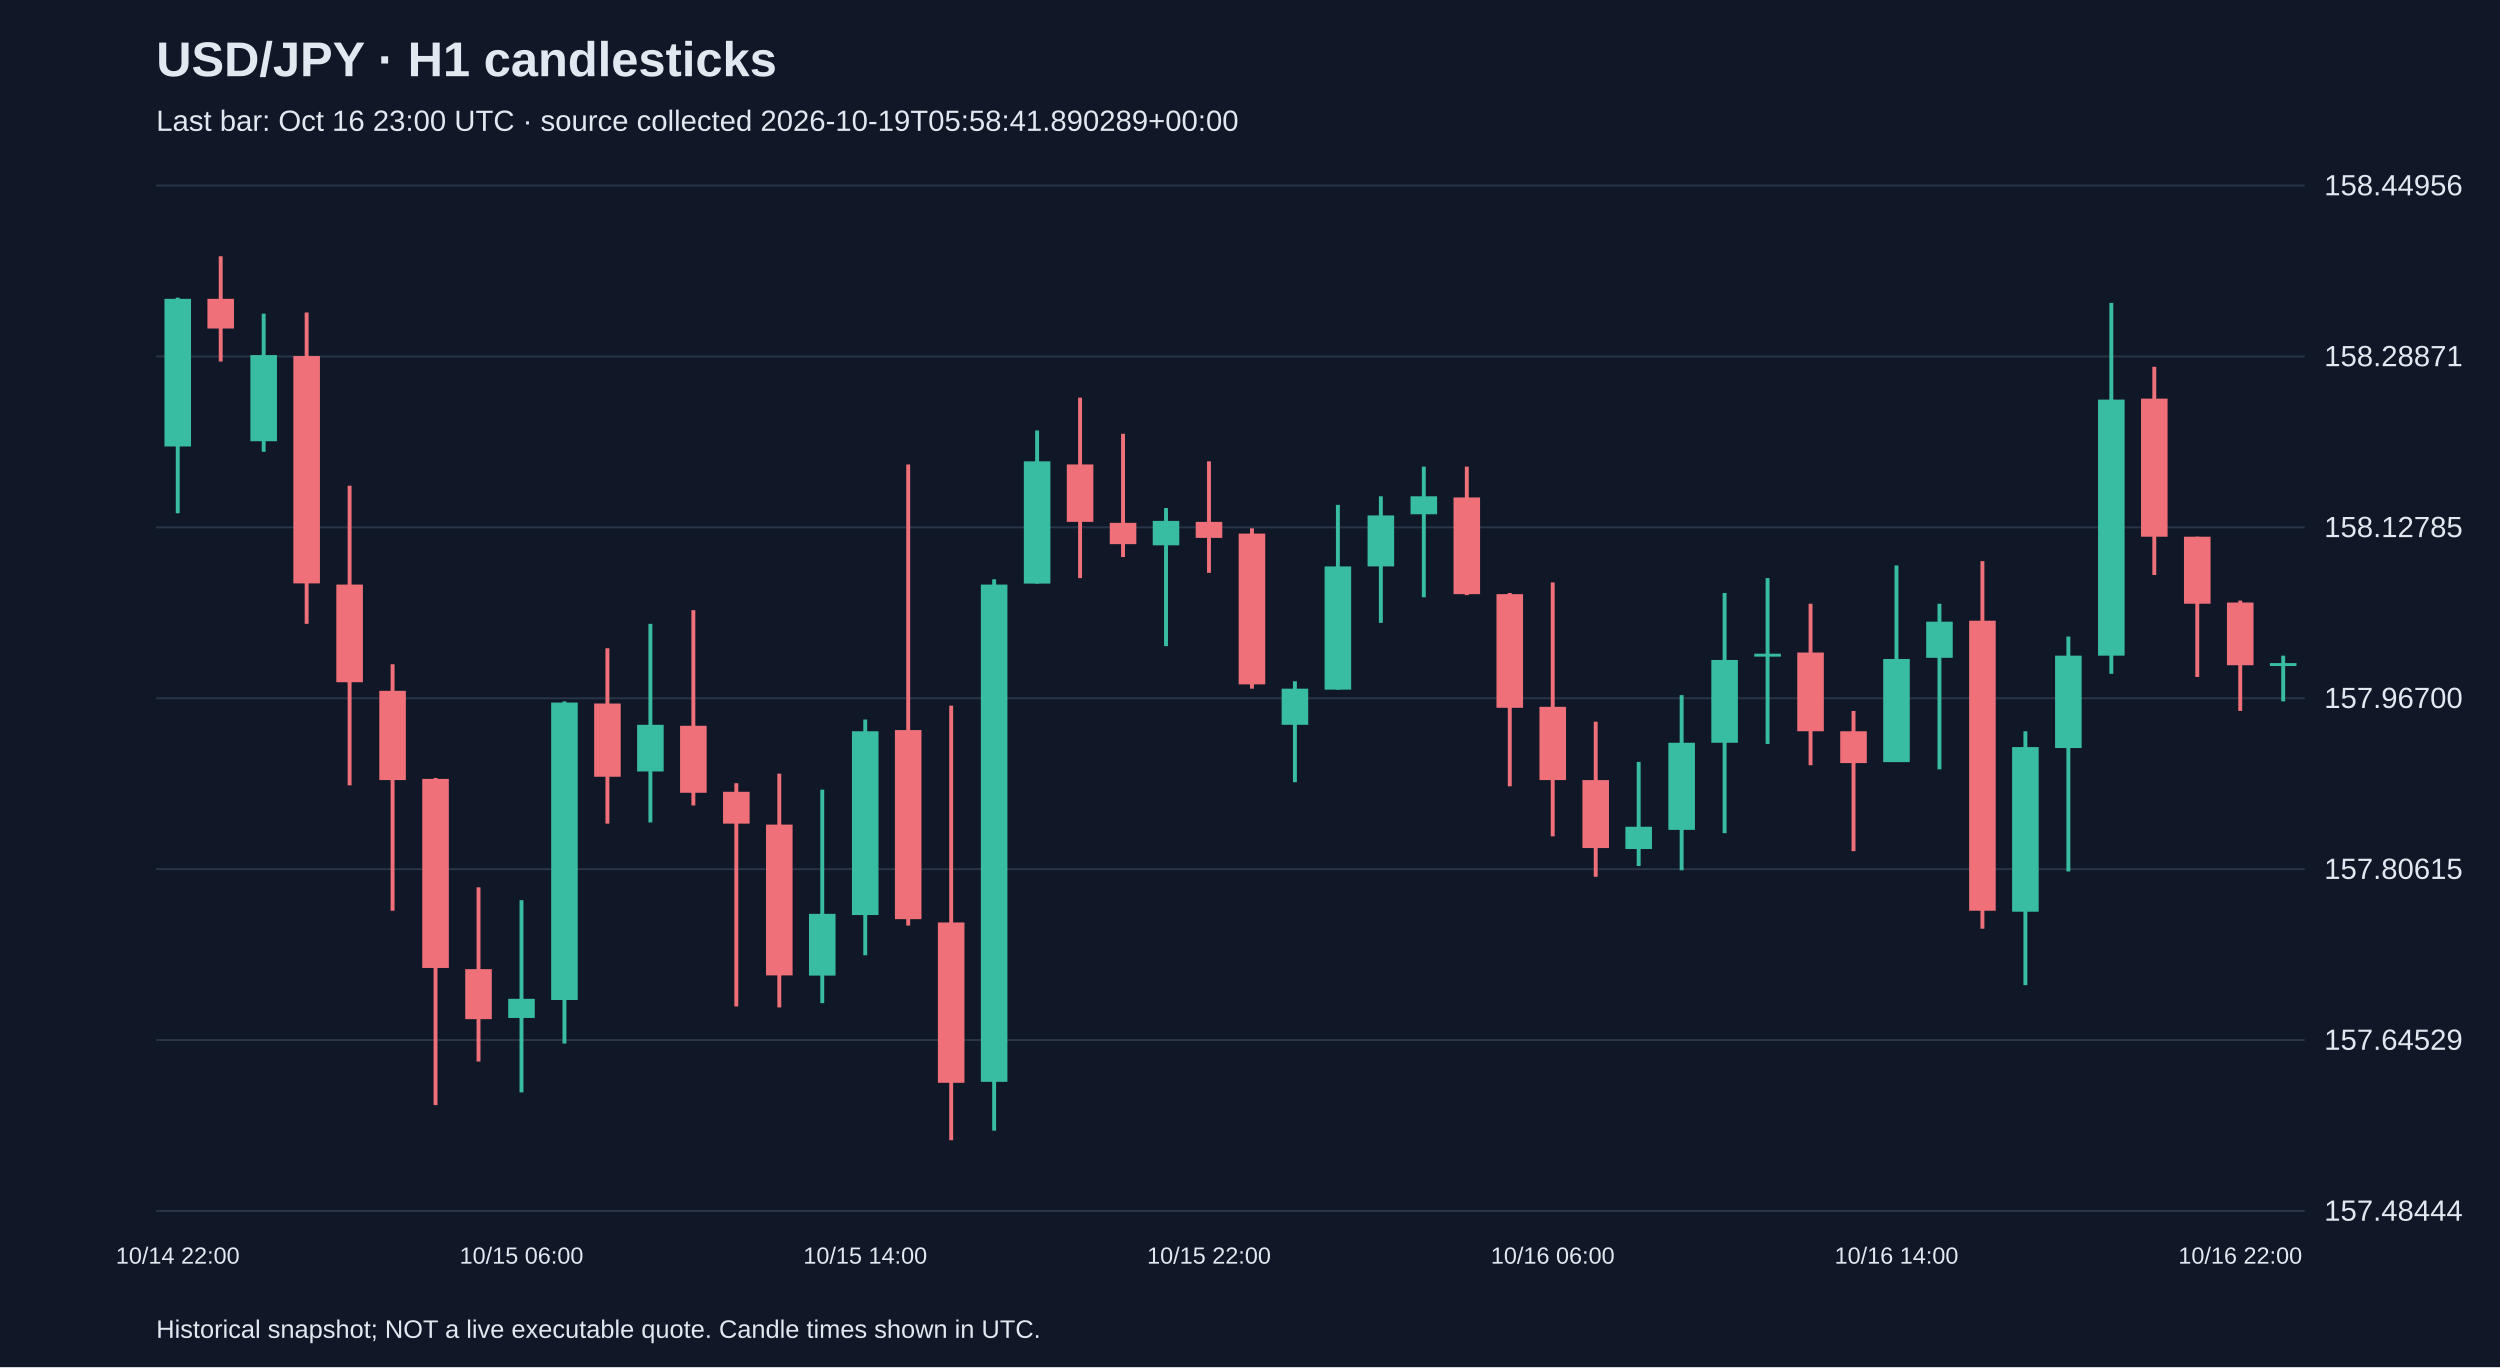
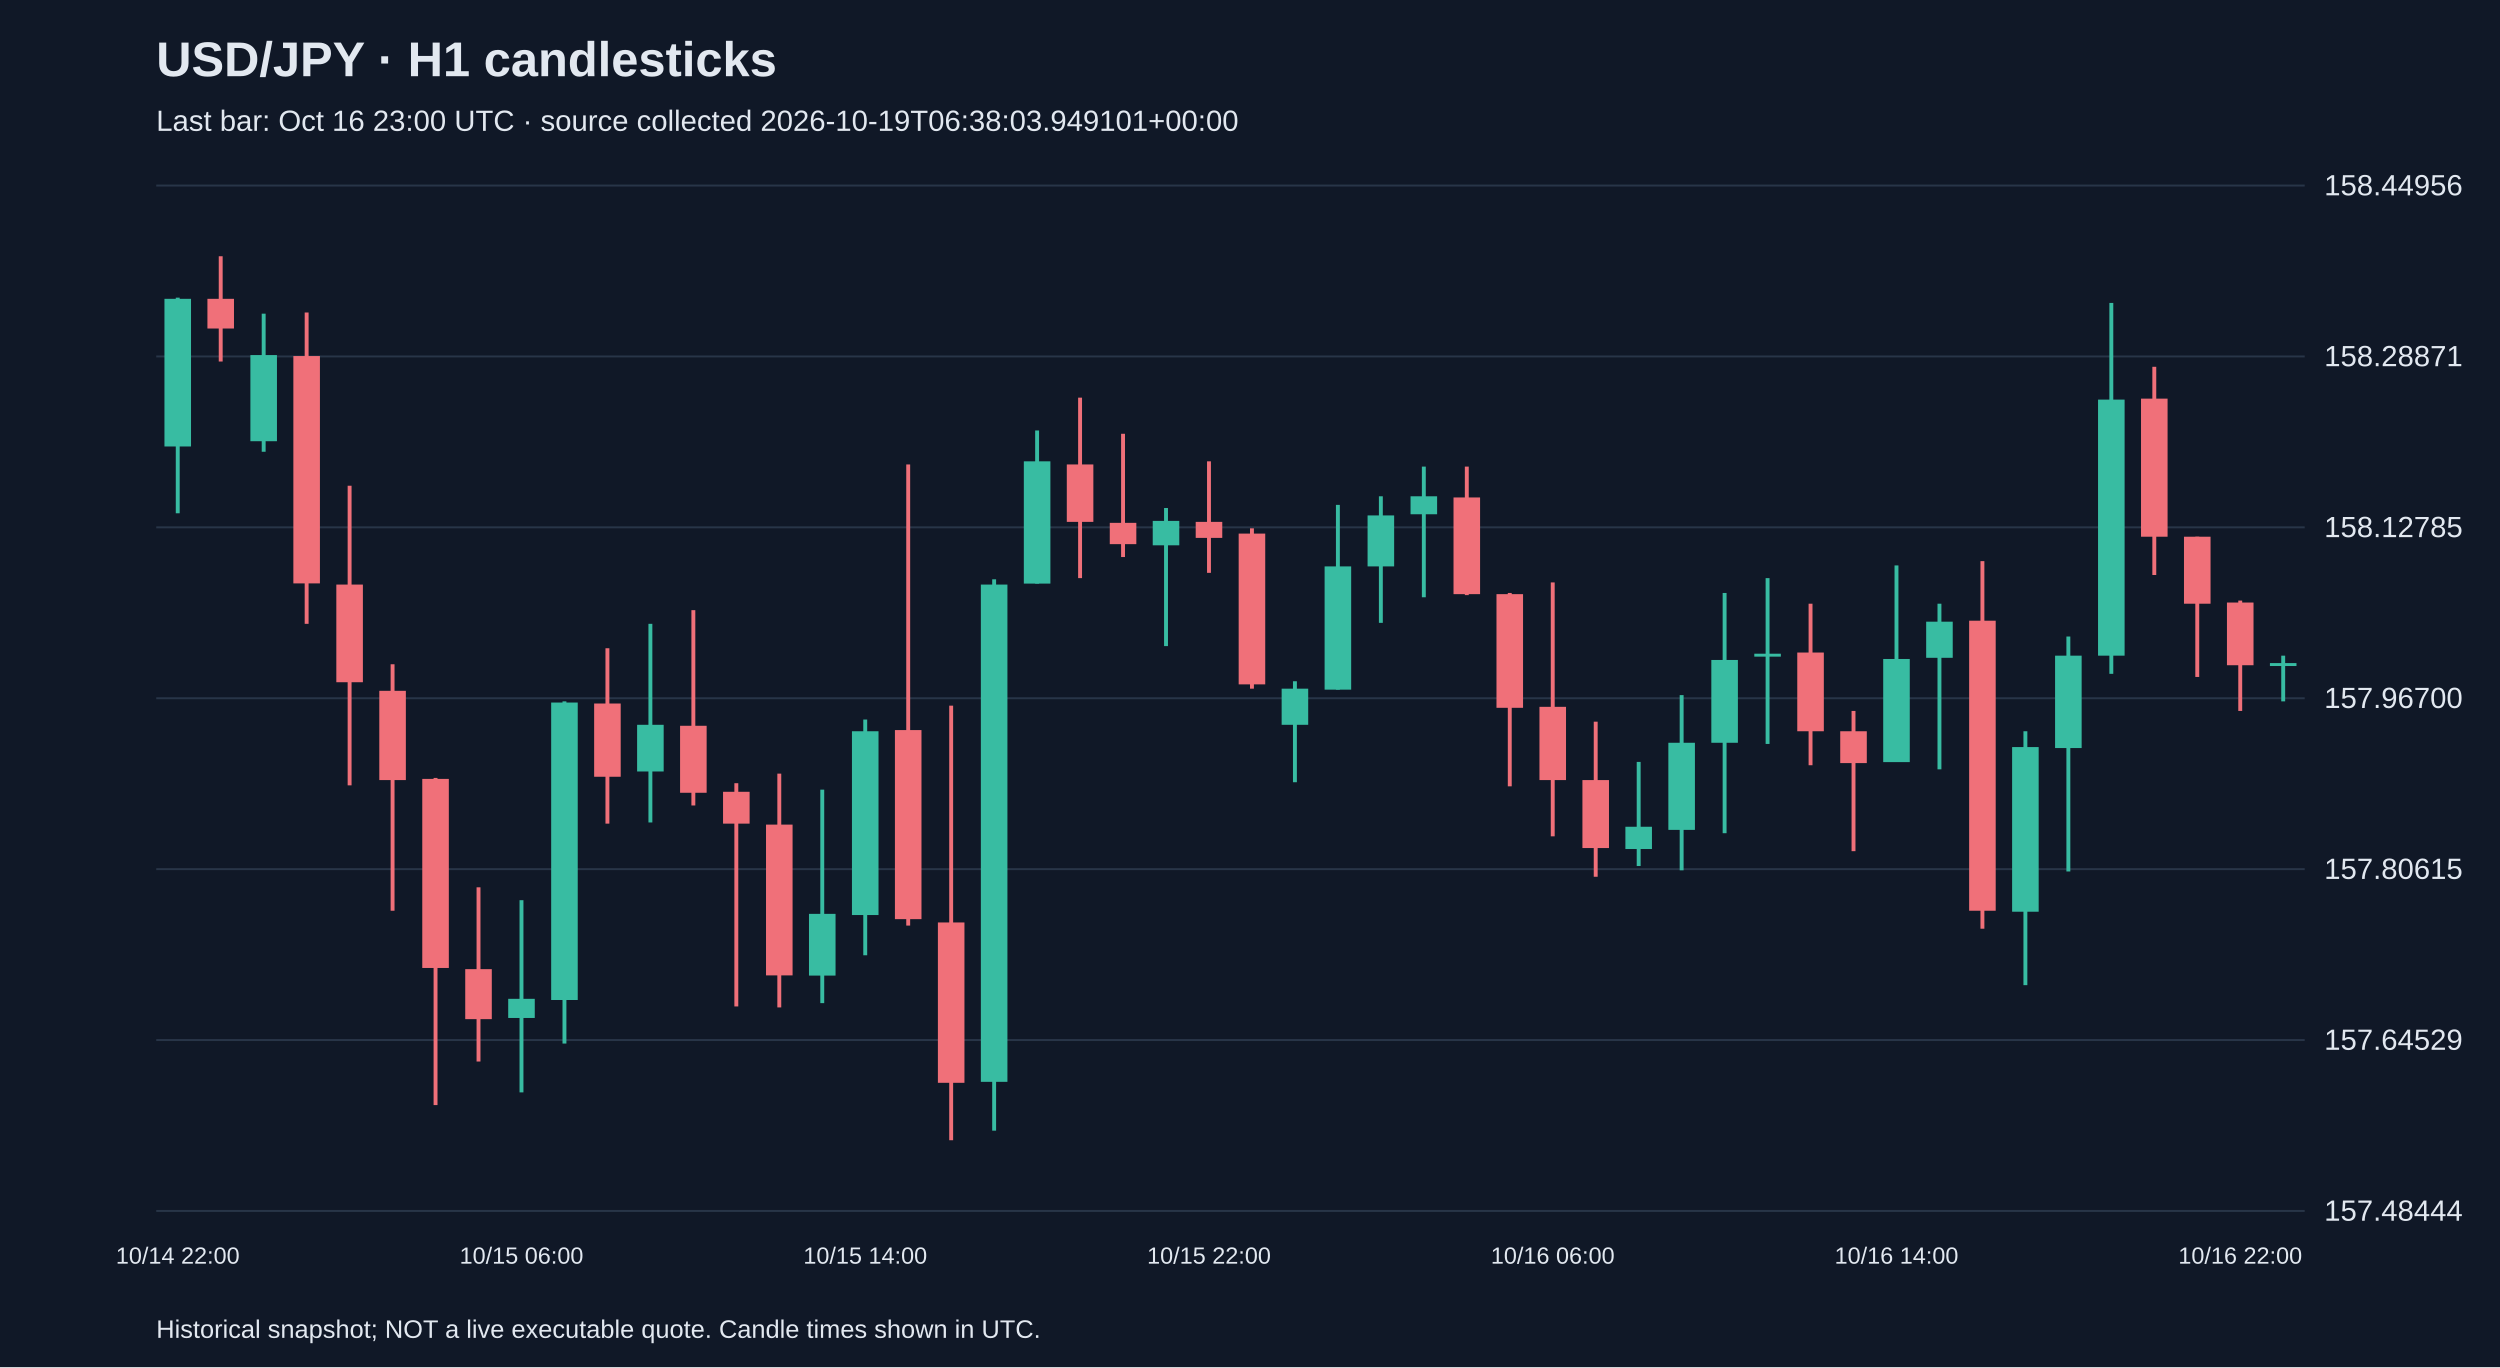
<svg xmlns="http://www.w3.org/2000/svg" viewBox="0 0 1280 700">
  <rect width="100%" height="100%" fill="#101827" />
  <style>text{font-family:Arial,sans-serif;fill:#e2e8f0}</style>
  <text x="80" y="39" font-size="25" font-weight="bold">USD/JPY · H1 candlesticks</text>
-   <text x="80" y="67" font-size="15" fill="#a6b1c5">Last bar: Oct 16 23:00 UTC · source collected 2026-10-19T05:58:41.890289+00:00</text>
+   <text x="80" y="67" font-size="15" fill="#a6b1c5">Last bar: Oct 16 23:00 UTC · source collected 2026-10-19T06:38:03.949101+00:00</text>
  <line x1="80" y1="620.0" x2="1180" y2="620.0" stroke="#283548" />
  <text x="1190" y="625.0" font-size="15">157.48444</text>
  <line x1="80" y1="532.5" x2="1180" y2="532.5" stroke="#283548" />
  <text x="1190" y="537.5" font-size="15">157.64529</text>
  <line x1="80" y1="445.0" x2="1180" y2="445.0" stroke="#283548" />
  <text x="1190" y="450.0" font-size="15">157.80615</text>
  <line x1="80" y1="357.5" x2="1180" y2="357.5" stroke="#283548" />
  <text x="1190" y="362.5" font-size="15">157.96700</text>
  <line x1="80" y1="270.0" x2="1180" y2="270.0" stroke="#283548" />
  <text x="1190" y="275.0" font-size="15">158.12785</text>
  <line x1="80" y1="182.5" x2="1180" y2="182.5" stroke="#283548" />
  <text x="1190" y="187.5" font-size="15">158.28871</text>
  <line x1="80" y1="95.0" x2="1180" y2="95.0" stroke="#283548" />
  <text x="1190" y="100.0" font-size="15">158.44956</text>
  <line x1="91.0" y1="152.4" x2="91.0" y2="262.8" stroke="#38bca2" stroke-width="2" />
  <rect x="84.2" y="153.0" width="13.6" height="75.6" fill="#38bca2" />
  <text x="91.0" y="647" text-anchor="middle" font-size="12">10/14 22:00</text>
  <line x1="113.0" y1="131.2" x2="113.0" y2="185.1" stroke="#f07079" stroke-width="2" />
  <rect x="106.2" y="153.0" width="13.6" height="15.2" fill="#f07079" />
  <line x1="135.0" y1="160.6" x2="135.0" y2="231.3" stroke="#38bca2" stroke-width="2" />
  <rect x="128.2" y="181.8" width="13.6" height="44.1" fill="#38bca2" />
  <line x1="157.0" y1="160.0" x2="157.0" y2="319.4" stroke="#f07079" stroke-width="2" />
  <rect x="150.2" y="182.3" width="13.6" height="116.4" fill="#f07079" />
  <line x1="179.0" y1="248.7" x2="179.0" y2="402.1" stroke="#f07079" stroke-width="2" />
  <rect x="172.2" y="299.3" width="13.6" height="50.0" fill="#f07079" />
  <line x1="201.0" y1="340.1" x2="201.0" y2="466.3" stroke="#f07079" stroke-width="2" />
  <rect x="194.2" y="353.7" width="13.6" height="45.7" fill="#f07079" />
  <line x1="223.0" y1="398.3" x2="223.0" y2="565.8" stroke="#f07079" stroke-width="2" />
  <rect x="216.2" y="398.8" width="13.6" height="96.8" fill="#f07079" />
  <line x1="245.0" y1="454.3" x2="245.0" y2="543.5" stroke="#f07079" stroke-width="2" />
  <rect x="238.2" y="496.2" width="13.6" height="25.6" fill="#f07079" />
  <line x1="267.0" y1="460.9" x2="267.0" y2="559.3" stroke="#38bca2" stroke-width="2" />
  <rect x="260.2" y="511.4" width="13.6" height="9.8" fill="#38bca2" />
  <text x="267.0" y="647" text-anchor="middle" font-size="12">10/15 06:00</text>
  <line x1="289.0" y1="359.1" x2="289.0" y2="534.3" stroke="#38bca2" stroke-width="2" />
  <rect x="282.2" y="359.7" width="13.6" height="152.3" fill="#38bca2" />
  <line x1="311.0" y1="331.9" x2="311.0" y2="421.7" stroke="#f07079" stroke-width="2" />
  <rect x="304.2" y="360.2" width="13.6" height="37.5" fill="#f07079" />
  <line x1="333.0" y1="319.4" x2="333.0" y2="421.1" stroke="#38bca2" stroke-width="2" />
  <rect x="326.2" y="371.1" width="13.6" height="23.9" fill="#38bca2" />
  <line x1="355.0" y1="312.4" x2="355.0" y2="412.4" stroke="#f07079" stroke-width="2" />
  <rect x="348.2" y="371.6" width="13.6" height="34.3" fill="#f07079" />
  <line x1="377.0" y1="401.0" x2="377.0" y2="515.3" stroke="#f07079" stroke-width="2" />
  <rect x="370.2" y="405.4" width="13.6" height="16.3" fill="#f07079" />
  <line x1="399.0" y1="396.1" x2="399.0" y2="515.8" stroke="#f07079" stroke-width="2" />
  <rect x="392.2" y="422.2" width="13.6" height="77.2" fill="#f07079" />
  <line x1="421.0" y1="404.3" x2="421.0" y2="513.6" stroke="#38bca2" stroke-width="2" />
  <rect x="414.2" y="467.9" width="13.6" height="31.6" fill="#38bca2" />
  <line x1="443.0" y1="368.4" x2="443.0" y2="489.1" stroke="#38bca2" stroke-width="2" />
  <rect x="436.2" y="374.4" width="13.6" height="94.1" fill="#38bca2" />
  <text x="443.0" y="647" text-anchor="middle" font-size="12">10/15 14:00</text>
  <line x1="465.0" y1="237.8" x2="465.0" y2="473.9" stroke="#f07079" stroke-width="2" />
  <rect x="458.2" y="373.8" width="13.6" height="96.8" fill="#f07079" />
  <line x1="487.0" y1="361.3" x2="487.0" y2="583.8" stroke="#f07079" stroke-width="2" />
  <rect x="480.2" y="472.3" width="13.6" height="82.1" fill="#f07079" />
  <line x1="509.0" y1="296.6" x2="509.0" y2="578.9" stroke="#38bca2" stroke-width="2" />
  <rect x="502.2" y="299.3" width="13.6" height="254.6" fill="#38bca2" />
  <line x1="531.0" y1="220.4" x2="531.0" y2="298.8" stroke="#38bca2" stroke-width="2" />
  <rect x="524.2" y="236.2" width="13.6" height="62.6" fill="#38bca2" />
  <line x1="553.0" y1="203.6" x2="553.0" y2="296.0" stroke="#f07079" stroke-width="2" />
  <rect x="546.2" y="237.8" width="13.6" height="29.4" fill="#f07079" />
  <line x1="575.0" y1="222.1" x2="575.0" y2="285.2" stroke="#f07079" stroke-width="2" />
  <rect x="568.2" y="267.7" width="13.6" height="10.9" fill="#f07079" />
  <line x1="597.0" y1="260.1" x2="597.0" y2="330.8" stroke="#38bca2" stroke-width="2" />
  <rect x="590.2" y="266.7" width="13.6" height="12.5" fill="#38bca2" />
  <line x1="619.0" y1="236.2" x2="619.0" y2="293.3" stroke="#f07079" stroke-width="2" />
  <rect x="612.2" y="267.2" width="13.6" height="8.2" fill="#f07079" />
  <text x="619.0" y="647" text-anchor="middle" font-size="12">10/15 22:00</text>
  <line x1="641.0" y1="270.5" x2="641.0" y2="352.6" stroke="#f07079" stroke-width="2" />
  <rect x="634.2" y="273.2" width="13.6" height="77.2" fill="#f07079" />
  <line x1="663.0" y1="348.8" x2="663.0" y2="400.5" stroke="#38bca2" stroke-width="2" />
  <rect x="656.2" y="352.6" width="13.6" height="18.5" fill="#38bca2" />
  <line x1="685.0" y1="258.5" x2="685.0" y2="353.1" stroke="#38bca2" stroke-width="2" />
  <rect x="678.2" y="290.0" width="13.6" height="63.1" fill="#38bca2" />
  <line x1="707.0" y1="254.1" x2="707.0" y2="318.9" stroke="#38bca2" stroke-width="2" />
  <rect x="700.2" y="263.9" width="13.6" height="26.1" fill="#38bca2" />
  <line x1="729.0" y1="238.9" x2="729.0" y2="305.8" stroke="#38bca2" stroke-width="2" />
  <rect x="722.2" y="254.1" width="13.6" height="9.2" fill="#38bca2" />
  <line x1="751.0" y1="238.9" x2="751.0" y2="304.7" stroke="#f07079" stroke-width="2" />
  <rect x="744.2" y="254.7" width="13.6" height="49.5" fill="#f07079" />
  <line x1="773.0" y1="303.6" x2="773.0" y2="402.6" stroke="#f07079" stroke-width="2" />
  <rect x="766.2" y="304.2" width="13.6" height="58.2" fill="#f07079" />
  <line x1="795.0" y1="298.2" x2="795.0" y2="428.2" stroke="#f07079" stroke-width="2" />
  <rect x="788.2" y="361.9" width="13.6" height="37.5" fill="#f07079" />
  <text x="795.0" y="647" text-anchor="middle" font-size="12">10/16 06:00</text>
  <line x1="817.0" y1="369.5" x2="817.0" y2="448.9" stroke="#f07079" stroke-width="2" />
  <rect x="810.2" y="399.4" width="13.6" height="34.8" fill="#f07079" />
  <line x1="839.0" y1="390.1" x2="839.0" y2="443.4" stroke="#38bca2" stroke-width="2" />
  <rect x="832.2" y="423.3" width="13.6" height="11.4" fill="#38bca2" />
  <line x1="861.0" y1="355.9" x2="861.0" y2="445.6" stroke="#38bca2" stroke-width="2" />
  <rect x="854.2" y="380.3" width="13.6" height="44.6" fill="#38bca2" />
  <line x1="883.0" y1="303.6" x2="883.0" y2="426.6" stroke="#38bca2" stroke-width="2" />
  <rect x="876.2" y="337.9" width="13.6" height="42.4" fill="#38bca2" />
  <line x1="905.0" y1="296.0" x2="905.0" y2="380.9" stroke="#38bca2" stroke-width="2" />
  <rect x="898.2" y="334.7" width="13.6" height="1.5" fill="#38bca2" />
  <line x1="927.0" y1="309.1" x2="927.0" y2="391.8" stroke="#f07079" stroke-width="2" />
  <rect x="920.2" y="334.1" width="13.6" height="40.3" fill="#f07079" />
  <line x1="949.0" y1="364.0" x2="949.0" y2="435.8" stroke="#f07079" stroke-width="2" />
  <rect x="942.2" y="374.4" width="13.6" height="16.3" fill="#f07079" />
  <line x1="971.0" y1="289.5" x2="971.0" y2="390.1" stroke="#38bca2" stroke-width="2" />
  <rect x="964.2" y="337.4" width="13.6" height="52.8" fill="#38bca2" />
  <text x="971.0" y="647" text-anchor="middle" font-size="12">10/16 14:00</text>
  <line x1="993.0" y1="309.1" x2="993.0" y2="393.9" stroke="#38bca2" stroke-width="2" />
  <rect x="986.2" y="318.3" width="13.6" height="18.5" fill="#38bca2" />
  <line x1="1015.0" y1="287.3" x2="1015.0" y2="475.5" stroke="#f07079" stroke-width="2" />
  <rect x="1008.2" y="317.8" width="13.6" height="148.5" fill="#f07079" />
  <line x1="1037.0" y1="374.4" x2="1037.0" y2="504.4" stroke="#38bca2" stroke-width="2" />
  <rect x="1030.2" y="382.5" width="13.6" height="84.3" fill="#38bca2" />
  <line x1="1059.0" y1="325.9" x2="1059.0" y2="446.2" stroke="#38bca2" stroke-width="2" />
  <rect x="1052.2" y="335.7" width="13.6" height="47.3" fill="#38bca2" />
  <line x1="1081.0" y1="155.1" x2="1081.0" y2="345.0" stroke="#38bca2" stroke-width="2" />
  <rect x="1074.2" y="204.6" width="13.6" height="131.1" fill="#38bca2" />
  <line x1="1103.0" y1="187.8" x2="1103.0" y2="294.4" stroke="#f07079" stroke-width="2" />
  <rect x="1096.2" y="204.1" width="13.6" height="70.7" fill="#f07079" />
  <line x1="1125.0" y1="274.8" x2="1125.0" y2="346.6" stroke="#f07079" stroke-width="2" />
  <rect x="1118.2" y="274.8" width="13.6" height="34.3" fill="#f07079" />
  <line x1="1147.0" y1="307.5" x2="1147.0" y2="364.0" stroke="#f07079" stroke-width="2" />
  <rect x="1140.2" y="308.5" width="13.6" height="32.1" fill="#f07079" />
  <text x="1147.0" y="647" text-anchor="middle" font-size="12">10/16 22:00</text>
  <line x1="1169.0" y1="335.7" x2="1169.0" y2="359.1" stroke="#38bca2" stroke-width="2" />
  <rect x="1162.2" y="339.5" width="13.6" height="1.5" fill="#38bca2" />
  <text x="80" y="685" font-size="13">Historical snapshot; NOT a live executable quote. Candle times shown in UTC.</text>
</svg>
